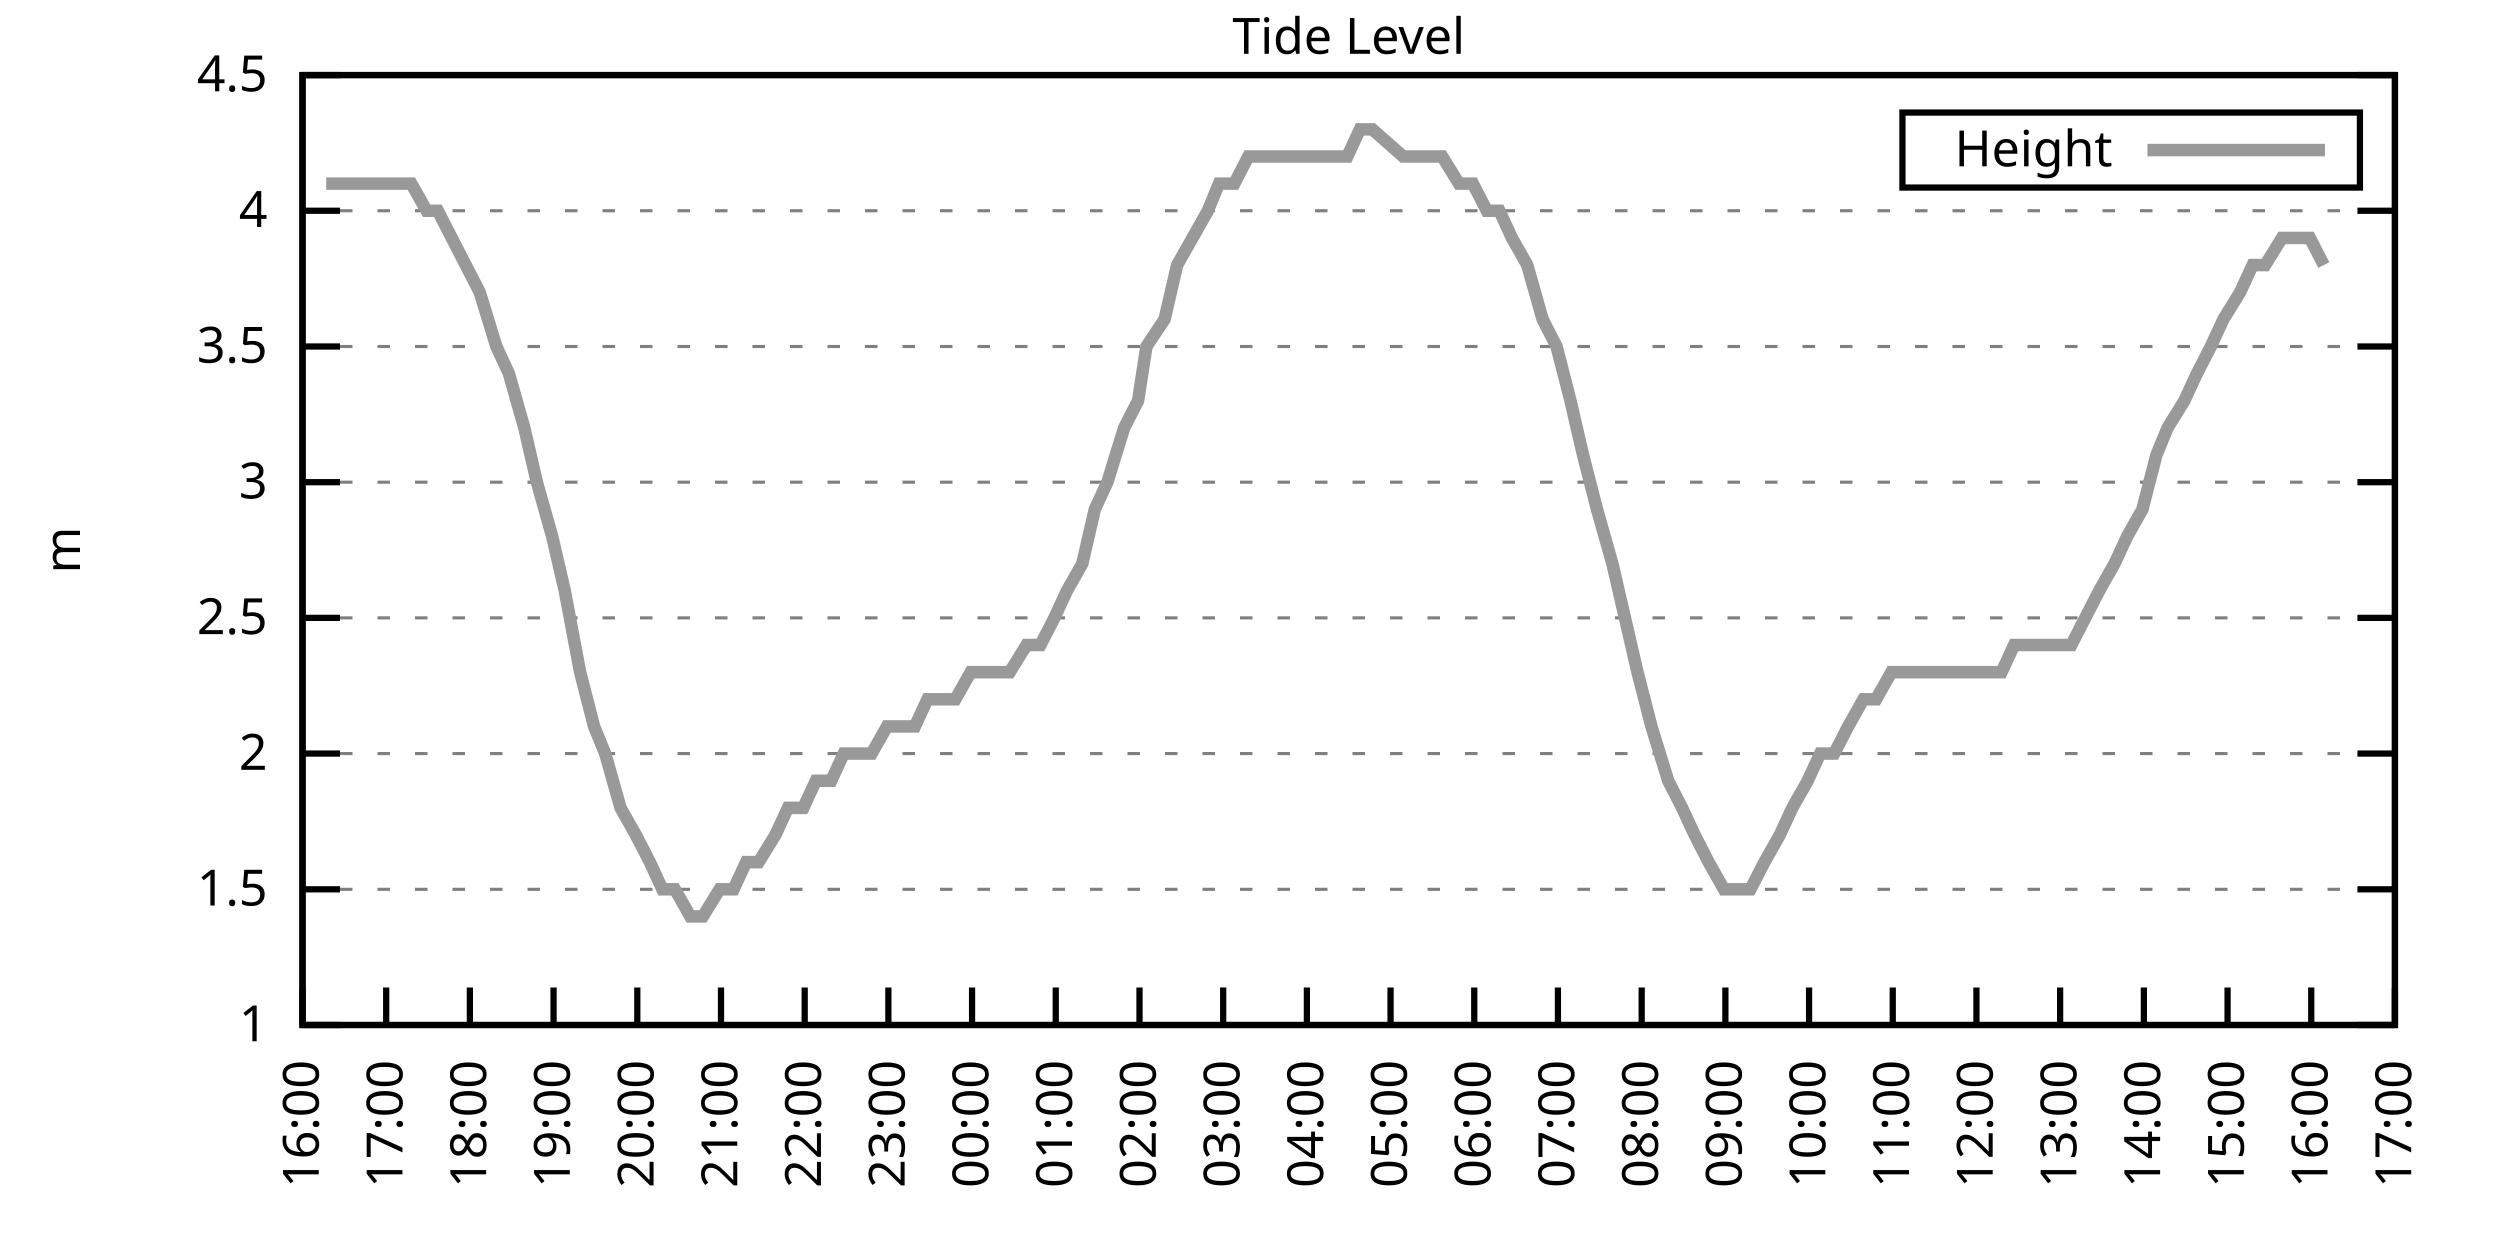
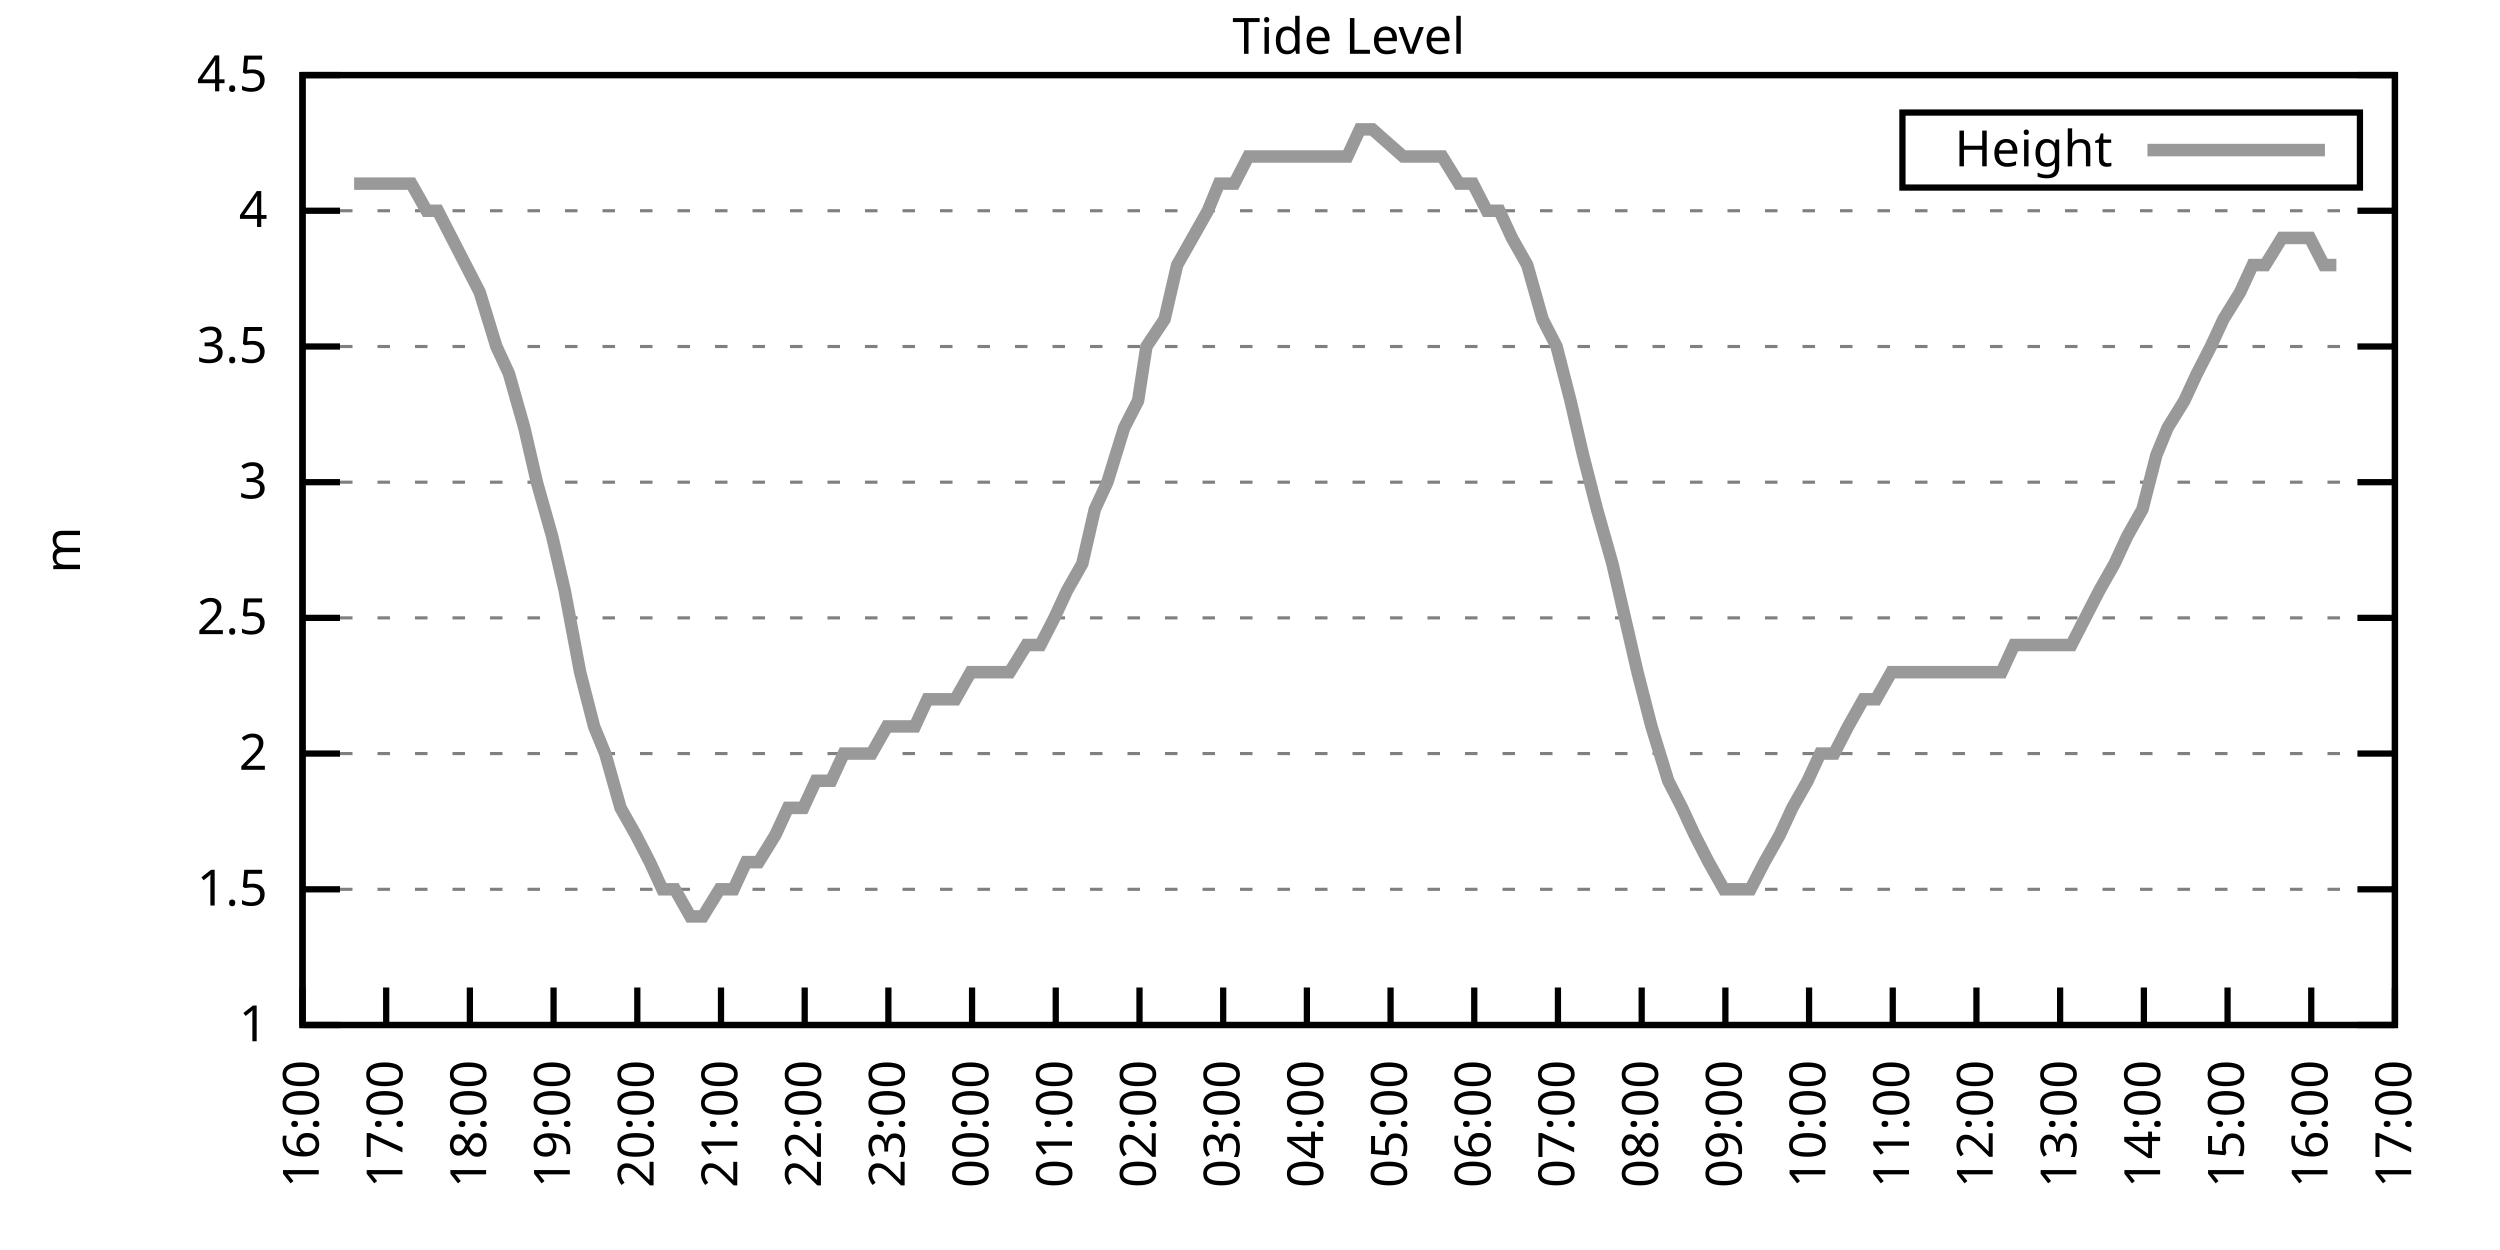
<svg xmlns="http://www.w3.org/2000/svg" xmlns:xlink="http://www.w3.org/1999/xlink" width="400" height="200" viewBox="0 0 400 200">
  <g id="gnuplot_canvas">
    <rect x="0" y="0" width="400" height="200" fill="none" />
    <defs>
      <circle id="gpDot" r="0.5" stroke-width="0.5" stroke="currentColor" />
      <path id="gpPt0" stroke-width="0.333" stroke="currentColor" d="M-1,0 h2 M0,-1 v2" />
      <path id="gpPt1" stroke-width="0.333" stroke="currentColor" d="M-1,-1 L1,1 M1,-1 L-1,1" />
      <path id="gpPt2" stroke-width="0.333" stroke="currentColor" d="M-1,0 L1,0 M0,-1 L0,1 M-1,-1 L1,1 M-1,1 L1,-1" />
      <rect id="gpPt3" stroke-width="0.333" stroke="currentColor" x="-1" y="-1" width="2" height="2" />
      <rect id="gpPt4" stroke-width="0.333" stroke="currentColor" fill="currentColor" x="-1" y="-1" width="2" height="2" />
      <circle id="gpPt5" stroke-width="0.333" stroke="currentColor" cx="0" cy="0" r="1" />
      <use xlink:href="#gpPt5" id="gpPt6" fill="currentColor" stroke="none" />
      <path id="gpPt7" stroke-width="0.333" stroke="currentColor" d="M0,-1.33 L-1.33,0.67 L1.33,0.67 z" />
      <use xlink:href="#gpPt7" id="gpPt8" fill="currentColor" stroke="none" />
      <use xlink:href="#gpPt7" id="gpPt9" stroke="currentColor" transform="rotate(180)" />
      <use xlink:href="#gpPt9" id="gpPt10" fill="currentColor" stroke="none" />
      <use xlink:href="#gpPt3" id="gpPt11" stroke="currentColor" transform="rotate(45)" />
      <use xlink:href="#gpPt11" id="gpPt12" fill="currentColor" stroke="none" />
      <path id="gpPt13" stroke-width="0.333" stroke="currentColor" d="M0,1.330 L1.265,0.411 L0.782,-1.067 L-0.782,-1.076 L-1.265,0.411 z" />
      <use xlink:href="#gpPt13" id="gpPt14" fill="currentColor" stroke="none" />
      <filter id="textbox" filterUnits="objectBoundingBox" x="0" y="0" height="1" width="1">
        <feFlood flood-color="white" flood-opacity="1" result="bgnd" />
        <feComposite in="SourceGraphic" in2="bgnd" operator="atop" />
      </filter>
      <filter id="greybox" filterUnits="objectBoundingBox" x="0" y="0" height="1" width="1">
        <feFlood flood-color="lightgrey" flood-opacity="1" result="grey" />
        <feComposite in="SourceGraphic" in2="grey" operator="atop" />
      </filter>
    </defs>
    <g fill="none" color="white" stroke="currentColor" stroke-width="1.00" stroke-linecap="butt" stroke-linejoin="miter">
</g>
    <g fill="none" color="black" stroke="currentColor" stroke-width="1.00" stroke-linecap="butt" stroke-linejoin="miter">
      <g stroke="none" shape-rendering="crispEdges">
        <polygon fill="rgb(255, 255, 255)" points="48.40,164.00 383.18,164.00 383.18,12.02 48.40,12.02 " />
      </g>
    </g>
    <g fill="none" color="black" stroke="currentColor" stroke-width="1.00" stroke-linecap="butt" stroke-linejoin="miter">
</g>
    <g fill="none" color="black" stroke="black" stroke-width="0.50" stroke-linecap="butt" stroke-linejoin="miter">
</g>
    <g fill="none" color="gray" stroke="currentColor" stroke-width="0.50" stroke-linecap="butt" stroke-linejoin="miter">
      <path stroke="gray" stroke-dasharray="2,4" class="gridline" d="M48.40,164.00 L383.19,164.00  " />
    </g>
    <g fill="none" color="gray" stroke="gray" stroke-width="1.00" stroke-linecap="butt" stroke-linejoin="miter">
</g>
    <g fill="none" color="black" stroke="currentColor" stroke-width="1.00" stroke-linecap="butt" stroke-linejoin="miter">
      <path stroke="black" d="M48.40,164.00 L54.40,164.00 M383.19,164.00 L377.19,164.00  " />
      <g transform="translate(42.80,166.60)" stroke="none" fill="black" font-family="Sans" font-size="8.00" text-anchor="end">
        <text>
          <tspan font-family="Sans"> 1</tspan>
        </text>
      </g>
    </g>
    <g fill="none" color="black" stroke="currentColor" stroke-width="1.00" stroke-linecap="butt" stroke-linejoin="miter">
</g>
    <g fill="none" color="black" stroke="black" stroke-width="0.50" stroke-linecap="butt" stroke-linejoin="miter">
</g>
    <g fill="none" color="gray" stroke="currentColor" stroke-width="0.50" stroke-linecap="butt" stroke-linejoin="miter">
      <path stroke="gray" stroke-dasharray="2,4" class="gridline" d="M48.40,142.29 L383.19,142.29  " />
    </g>
    <g fill="none" color="gray" stroke="gray" stroke-width="1.00" stroke-linecap="butt" stroke-linejoin="miter">
</g>
    <g fill="none" color="black" stroke="currentColor" stroke-width="1.00" stroke-linecap="butt" stroke-linejoin="miter">
      <path stroke="black" d="M48.40,142.29 L54.40,142.29 M383.19,142.29 L377.19,142.29  " />
      <g transform="translate(42.80,144.89)" stroke="none" fill="black" font-family="Sans" font-size="8.00" text-anchor="end">
        <text>
          <tspan font-family="Sans"> 1.5</tspan>
        </text>
      </g>
    </g>
    <g fill="none" color="black" stroke="currentColor" stroke-width="1.00" stroke-linecap="butt" stroke-linejoin="miter">
</g>
    <g fill="none" color="black" stroke="black" stroke-width="0.50" stroke-linecap="butt" stroke-linejoin="miter">
</g>
    <g fill="none" color="gray" stroke="currentColor" stroke-width="0.50" stroke-linecap="butt" stroke-linejoin="miter">
      <path stroke="gray" stroke-dasharray="2,4" class="gridline" d="M48.40,120.57 L383.19,120.57  " />
    </g>
    <g fill="none" color="gray" stroke="gray" stroke-width="1.00" stroke-linecap="butt" stroke-linejoin="miter">
</g>
    <g fill="none" color="black" stroke="currentColor" stroke-width="1.00" stroke-linecap="butt" stroke-linejoin="miter">
      <path stroke="black" d="M48.40,120.57 L54.40,120.57 M383.19,120.57 L377.19,120.57  " />
      <g transform="translate(42.80,123.17)" stroke="none" fill="black" font-family="Sans" font-size="8.00" text-anchor="end">
        <text>
          <tspan font-family="Sans"> 2</tspan>
        </text>
      </g>
    </g>
    <g fill="none" color="black" stroke="currentColor" stroke-width="1.00" stroke-linecap="butt" stroke-linejoin="miter">
</g>
    <g fill="none" color="black" stroke="black" stroke-width="0.50" stroke-linecap="butt" stroke-linejoin="miter">
</g>
    <g fill="none" color="gray" stroke="currentColor" stroke-width="0.50" stroke-linecap="butt" stroke-linejoin="miter">
      <path stroke="gray" stroke-dasharray="2,4" class="gridline" d="M48.40,98.86 L383.19,98.86  " />
    </g>
    <g fill="none" color="gray" stroke="gray" stroke-width="1.00" stroke-linecap="butt" stroke-linejoin="miter">
</g>
    <g fill="none" color="black" stroke="currentColor" stroke-width="1.00" stroke-linecap="butt" stroke-linejoin="miter">
      <path stroke="black" d="M48.40,98.86 L54.40,98.86 M383.19,98.86 L377.19,98.86  " />
      <g transform="translate(42.80,101.46)" stroke="none" fill="black" font-family="Sans" font-size="8.00" text-anchor="end">
        <text>
          <tspan font-family="Sans"> 2.5</tspan>
        </text>
      </g>
    </g>
    <g fill="none" color="black" stroke="currentColor" stroke-width="1.00" stroke-linecap="butt" stroke-linejoin="miter">
</g>
    <g fill="none" color="black" stroke="black" stroke-width="0.50" stroke-linecap="butt" stroke-linejoin="miter">
</g>
    <g fill="none" color="gray" stroke="currentColor" stroke-width="0.50" stroke-linecap="butt" stroke-linejoin="miter">
      <path stroke="gray" stroke-dasharray="2,4" class="gridline" d="M48.40,77.15 L383.19,77.15  " />
    </g>
    <g fill="none" color="gray" stroke="gray" stroke-width="1.00" stroke-linecap="butt" stroke-linejoin="miter">
</g>
    <g fill="none" color="black" stroke="currentColor" stroke-width="1.00" stroke-linecap="butt" stroke-linejoin="miter">
      <path stroke="black" d="M48.40,77.15 L54.40,77.15 M383.19,77.15 L377.19,77.15  " />
      <g transform="translate(42.80,79.75)" stroke="none" fill="black" font-family="Sans" font-size="8.00" text-anchor="end">
        <text>
          <tspan font-family="Sans"> 3</tspan>
        </text>
      </g>
    </g>
    <g fill="none" color="black" stroke="currentColor" stroke-width="1.00" stroke-linecap="butt" stroke-linejoin="miter">
</g>
    <g fill="none" color="black" stroke="black" stroke-width="0.50" stroke-linecap="butt" stroke-linejoin="miter">
</g>
    <g fill="none" color="gray" stroke="currentColor" stroke-width="0.50" stroke-linecap="butt" stroke-linejoin="miter">
      <path stroke="gray" stroke-dasharray="2,4" class="gridline" d="M48.40,55.44 L383.19,55.44  " />
    </g>
    <g fill="none" color="gray" stroke="gray" stroke-width="1.00" stroke-linecap="butt" stroke-linejoin="miter">
</g>
    <g fill="none" color="black" stroke="currentColor" stroke-width="1.00" stroke-linecap="butt" stroke-linejoin="miter">
      <path stroke="black" d="M48.40,55.44 L54.40,55.44 M383.19,55.44 L377.19,55.44  " />
      <g transform="translate(42.80,58.04)" stroke="none" fill="black" font-family="Sans" font-size="8.00" text-anchor="end">
        <text>
          <tspan font-family="Sans"> 3.5</tspan>
        </text>
      </g>
    </g>
    <g fill="none" color="black" stroke="currentColor" stroke-width="1.00" stroke-linecap="butt" stroke-linejoin="miter">
</g>
    <g fill="none" color="black" stroke="black" stroke-width="0.50" stroke-linecap="butt" stroke-linejoin="miter">
</g>
    <g fill="none" color="gray" stroke="currentColor" stroke-width="0.50" stroke-linecap="butt" stroke-linejoin="miter">
      <path stroke="gray" stroke-dasharray="2,4" class="gridline" d="M48.40,33.72 L383.19,33.72  " />
    </g>
    <g fill="none" color="gray" stroke="gray" stroke-width="1.00" stroke-linecap="butt" stroke-linejoin="miter">
</g>
    <g fill="none" color="black" stroke="currentColor" stroke-width="1.00" stroke-linecap="butt" stroke-linejoin="miter">
      <path stroke="black" d="M48.40,33.72 L54.40,33.72 M383.19,33.72 L377.19,33.72  " />
      <g transform="translate(42.80,36.32)" stroke="none" fill="black" font-family="Sans" font-size="8.00" text-anchor="end">
        <text>
          <tspan font-family="Sans"> 4</tspan>
        </text>
      </g>
    </g>
    <g fill="none" color="black" stroke="currentColor" stroke-width="1.00" stroke-linecap="butt" stroke-linejoin="miter">
</g>
    <g fill="none" color="black" stroke="black" stroke-width="0.50" stroke-linecap="butt" stroke-linejoin="miter">
</g>
    <g fill="none" color="gray" stroke="currentColor" stroke-width="0.50" stroke-linecap="butt" stroke-linejoin="miter">
      <path stroke="gray" stroke-dasharray="2,4" class="gridline" d="M48.40,12.01 L383.19,12.01  " />
    </g>
    <g fill="none" color="gray" stroke="gray" stroke-width="1.00" stroke-linecap="butt" stroke-linejoin="miter">
</g>
    <g fill="none" color="black" stroke="currentColor" stroke-width="1.00" stroke-linecap="butt" stroke-linejoin="miter">
      <path stroke="black" d="M48.40,12.01 L54.40,12.01 M383.19,12.01 L377.19,12.01  " />
      <g transform="translate(42.80,14.61)" stroke="none" fill="black" font-family="Sans" font-size="8.00" text-anchor="end">
        <text>
          <tspan font-family="Sans"> 4.5</tspan>
        </text>
      </g>
    </g>
    <g fill="none" color="black" stroke="currentColor" stroke-width="1.00" stroke-linecap="butt" stroke-linejoin="miter">
      <path stroke="black" d="M48.40,164.00 L48.40,158.00  " />
      <g transform="translate(51.00,169.60) rotate(270.00)" stroke="none" fill="black" font-family="Sans" font-size="8.00" text-anchor="end">
        <text>
          <tspan font-family="Sans">16:00</tspan>
        </text>
      </g>
    </g>
    <g fill="none" color="black" stroke="currentColor" stroke-width="1.00" stroke-linecap="butt" stroke-linejoin="miter">
      <path stroke="black" d="M61.79,164.00 L61.79,158.00  " />
      <g transform="translate(64.39,169.60) rotate(270.00)" stroke="none" fill="black" font-family="Sans" font-size="8.00" text-anchor="end">
        <text>
          <tspan font-family="Sans">17:00</tspan>
        </text>
      </g>
    </g>
    <g fill="none" color="black" stroke="currentColor" stroke-width="1.00" stroke-linecap="butt" stroke-linejoin="miter">
      <path stroke="black" d="M75.18,164.00 L75.18,158.00  " />
      <g transform="translate(77.78,169.60) rotate(270.00)" stroke="none" fill="black" font-family="Sans" font-size="8.00" text-anchor="end">
        <text>
          <tspan font-family="Sans">18:00</tspan>
        </text>
      </g>
    </g>
    <g fill="none" color="black" stroke="currentColor" stroke-width="1.00" stroke-linecap="butt" stroke-linejoin="miter">
      <path stroke="black" d="M88.57,164.00 L88.57,158.00  " />
      <g transform="translate(91.17,169.60) rotate(270.00)" stroke="none" fill="black" font-family="Sans" font-size="8.00" text-anchor="end">
        <text>
          <tspan font-family="Sans">19:00</tspan>
        </text>
      </g>
    </g>
    <g fill="none" color="black" stroke="currentColor" stroke-width="1.00" stroke-linecap="butt" stroke-linejoin="miter">
      <path stroke="black" d="M101.97,164.00 L101.97,158.00  " />
      <g transform="translate(104.57,169.60) rotate(270.00)" stroke="none" fill="black" font-family="Sans" font-size="8.00" text-anchor="end">
        <text>
          <tspan font-family="Sans">20:00</tspan>
        </text>
      </g>
    </g>
    <g fill="none" color="black" stroke="currentColor" stroke-width="1.00" stroke-linecap="butt" stroke-linejoin="miter">
      <path stroke="black" d="M115.36,164.00 L115.36,158.00  " />
      <g transform="translate(117.96,169.60) rotate(270.00)" stroke="none" fill="black" font-family="Sans" font-size="8.00" text-anchor="end">
        <text>
          <tspan font-family="Sans">21:00</tspan>
        </text>
      </g>
    </g>
    <g fill="none" color="black" stroke="currentColor" stroke-width="1.00" stroke-linecap="butt" stroke-linejoin="miter">
      <path stroke="black" d="M128.75,164.00 L128.75,158.00  " />
      <g transform="translate(131.35,169.60) rotate(270.00)" stroke="none" fill="black" font-family="Sans" font-size="8.00" text-anchor="end">
        <text>
          <tspan font-family="Sans">22:00</tspan>
        </text>
      </g>
    </g>
    <g fill="none" color="black" stroke="currentColor" stroke-width="1.00" stroke-linecap="butt" stroke-linejoin="miter">
      <path stroke="black" d="M142.14,164.00 L142.14,158.00  " />
      <g transform="translate(144.74,169.60) rotate(270.00)" stroke="none" fill="black" font-family="Sans" font-size="8.00" text-anchor="end">
        <text>
          <tspan font-family="Sans">23:00</tspan>
        </text>
      </g>
    </g>
    <g fill="none" color="black" stroke="currentColor" stroke-width="1.00" stroke-linecap="butt" stroke-linejoin="miter">
      <path stroke="black" d="M155.53,164.00 L155.53,158.00  " />
      <g transform="translate(158.13,169.60) rotate(270.00)" stroke="none" fill="black" font-family="Sans" font-size="8.00" text-anchor="end">
        <text>
          <tspan font-family="Sans">00:00</tspan>
        </text>
      </g>
    </g>
    <g fill="none" color="black" stroke="currentColor" stroke-width="1.00" stroke-linecap="butt" stroke-linejoin="miter">
      <path stroke="black" d="M168.92,164.00 L168.92,158.00  " />
      <g transform="translate(171.52,169.60) rotate(270.00)" stroke="none" fill="black" font-family="Sans" font-size="8.00" text-anchor="end">
        <text>
          <tspan font-family="Sans">01:00</tspan>
        </text>
      </g>
    </g>
    <g fill="none" color="black" stroke="currentColor" stroke-width="1.00" stroke-linecap="butt" stroke-linejoin="miter">
      <path stroke="black" d="M182.32,164.00 L182.32,158.00  " />
      <g transform="translate(184.92,169.60) rotate(270.00)" stroke="none" fill="black" font-family="Sans" font-size="8.00" text-anchor="end">
        <text>
          <tspan font-family="Sans">02:00</tspan>
        </text>
      </g>
    </g>
    <g fill="none" color="black" stroke="currentColor" stroke-width="1.00" stroke-linecap="butt" stroke-linejoin="miter">
      <path stroke="black" d="M195.71,164.00 L195.71,158.00  " />
      <g transform="translate(198.31,169.60) rotate(270.00)" stroke="none" fill="black" font-family="Sans" font-size="8.00" text-anchor="end">
        <text>
          <tspan font-family="Sans">03:00</tspan>
        </text>
      </g>
    </g>
    <g fill="none" color="black" stroke="currentColor" stroke-width="1.00" stroke-linecap="butt" stroke-linejoin="miter">
      <path stroke="black" d="M209.10,164.00 L209.10,158.00  " />
      <g transform="translate(211.70,169.60) rotate(270.00)" stroke="none" fill="black" font-family="Sans" font-size="8.00" text-anchor="end">
        <text>
          <tspan font-family="Sans">04:00</tspan>
        </text>
      </g>
    </g>
    <g fill="none" color="black" stroke="currentColor" stroke-width="1.00" stroke-linecap="butt" stroke-linejoin="miter">
      <path stroke="black" d="M222.49,164.00 L222.49,158.00  " />
      <g transform="translate(225.09,169.60) rotate(270.00)" stroke="none" fill="black" font-family="Sans" font-size="8.00" text-anchor="end">
        <text>
          <tspan font-family="Sans">05:00</tspan>
        </text>
      </g>
    </g>
    <g fill="none" color="black" stroke="currentColor" stroke-width="1.00" stroke-linecap="butt" stroke-linejoin="miter">
      <path stroke="black" d="M235.88,164.00 L235.88,158.00  " />
      <g transform="translate(238.48,169.60) rotate(270.00)" stroke="none" fill="black" font-family="Sans" font-size="8.00" text-anchor="end">
        <text>
          <tspan font-family="Sans">06:00</tspan>
        </text>
      </g>
    </g>
    <g fill="none" color="black" stroke="currentColor" stroke-width="1.00" stroke-linecap="butt" stroke-linejoin="miter">
      <path stroke="black" d="M249.27,164.00 L249.27,158.00  " />
      <g transform="translate(251.87,169.60) rotate(270.00)" stroke="none" fill="black" font-family="Sans" font-size="8.00" text-anchor="end">
        <text>
          <tspan font-family="Sans">07:00</tspan>
        </text>
      </g>
    </g>
    <g fill="none" color="black" stroke="currentColor" stroke-width="1.00" stroke-linecap="butt" stroke-linejoin="miter">
      <path stroke="black" d="M262.67,164.00 L262.67,158.00  " />
      <g transform="translate(265.27,169.60) rotate(270.00)" stroke="none" fill="black" font-family="Sans" font-size="8.00" text-anchor="end">
        <text>
          <tspan font-family="Sans">08:00</tspan>
        </text>
      </g>
    </g>
    <g fill="none" color="black" stroke="currentColor" stroke-width="1.00" stroke-linecap="butt" stroke-linejoin="miter">
      <path stroke="black" d="M276.06,164.00 L276.06,158.00  " />
      <g transform="translate(278.66,169.60) rotate(270.00)" stroke="none" fill="black" font-family="Sans" font-size="8.00" text-anchor="end">
        <text>
          <tspan font-family="Sans">09:00</tspan>
        </text>
      </g>
    </g>
    <g fill="none" color="black" stroke="currentColor" stroke-width="1.00" stroke-linecap="butt" stroke-linejoin="miter">
      <path stroke="black" d="M289.45,164.00 L289.45,158.00  " />
      <g transform="translate(292.05,169.60) rotate(270.00)" stroke="none" fill="black" font-family="Sans" font-size="8.00" text-anchor="end">
        <text>
          <tspan font-family="Sans">10:00</tspan>
        </text>
      </g>
    </g>
    <g fill="none" color="black" stroke="currentColor" stroke-width="1.00" stroke-linecap="butt" stroke-linejoin="miter">
      <path stroke="black" d="M302.84,164.00 L302.84,158.00  " />
      <g transform="translate(305.44,169.60) rotate(270.00)" stroke="none" fill="black" font-family="Sans" font-size="8.00" text-anchor="end">
        <text>
          <tspan font-family="Sans">11:00</tspan>
        </text>
      </g>
    </g>
    <g fill="none" color="black" stroke="currentColor" stroke-width="1.00" stroke-linecap="butt" stroke-linejoin="miter">
      <path stroke="black" d="M316.23,164.00 L316.23,158.00  " />
      <g transform="translate(318.83,169.60) rotate(270.00)" stroke="none" fill="black" font-family="Sans" font-size="8.00" text-anchor="end">
        <text>
          <tspan font-family="Sans">12:00</tspan>
        </text>
      </g>
    </g>
    <g fill="none" color="black" stroke="currentColor" stroke-width="1.00" stroke-linecap="butt" stroke-linejoin="miter">
      <path stroke="black" d="M329.62,164.00 L329.62,158.00  " />
      <g transform="translate(332.22,169.60) rotate(270.00)" stroke="none" fill="black" font-family="Sans" font-size="8.00" text-anchor="end">
        <text>
          <tspan font-family="Sans">13:00</tspan>
        </text>
      </g>
    </g>
    <g fill="none" color="black" stroke="currentColor" stroke-width="1.00" stroke-linecap="butt" stroke-linejoin="miter">
      <path stroke="black" d="M343.02,164.00 L343.02,158.00  " />
      <g transform="translate(345.62,169.60) rotate(270.00)" stroke="none" fill="black" font-family="Sans" font-size="8.00" text-anchor="end">
        <text>
          <tspan font-family="Sans">14:00</tspan>
        </text>
      </g>
    </g>
    <g fill="none" color="black" stroke="currentColor" stroke-width="1.00" stroke-linecap="butt" stroke-linejoin="miter">
      <path stroke="black" d="M356.41,164.00 L356.41,158.00  " />
      <g transform="translate(359.01,169.60) rotate(270.00)" stroke="none" fill="black" font-family="Sans" font-size="8.00" text-anchor="end">
        <text>
          <tspan font-family="Sans">15:00</tspan>
        </text>
      </g>
    </g>
    <g fill="none" color="black" stroke="currentColor" stroke-width="1.00" stroke-linecap="butt" stroke-linejoin="miter">
      <path stroke="black" d="M369.80,164.00 L369.80,158.00  " />
      <g transform="translate(372.40,169.60) rotate(270.00)" stroke="none" fill="black" font-family="Sans" font-size="8.00" text-anchor="end">
        <text>
          <tspan font-family="Sans">16:00</tspan>
        </text>
      </g>
    </g>
    <g fill="none" color="black" stroke="currentColor" stroke-width="1.00" stroke-linecap="butt" stroke-linejoin="miter">
      <path stroke="black" d="M383.19,164.00 L383.19,158.00  " />
      <g transform="translate(385.79,169.60) rotate(270.00)" stroke="none" fill="black" font-family="Sans" font-size="8.00" text-anchor="end">
        <text>
          <tspan font-family="Sans">17:00</tspan>
        </text>
      </g>
    </g>
    <g fill="none" color="black" stroke="currentColor" stroke-width="1.00" stroke-linecap="butt" stroke-linejoin="miter">
</g>
    <g fill="none" color="black" stroke="currentColor" stroke-width="1.00" stroke-linecap="butt" stroke-linejoin="miter">
      <path stroke="black" d="M48.40,12.01 L48.40,164.00 L383.19,164.00 L383.19,12.01 L48.40,12.01 Z  " />
    </g>
    <g fill="none" color="black" stroke="currentColor" stroke-width="1.00" stroke-linecap="butt" stroke-linejoin="miter">
</g>
    <g fill="none" color="black" stroke="currentColor" stroke-width="1.00" stroke-linecap="butt" stroke-linejoin="miter">
      <path stroke="black" d="M304.39,30.01 L304.39,18.01 L377.59,18.01 L377.59,30.01 L304.39,30.01 Z  " />
    </g>
    <g id="Tide_level_plot_1">
      <g fill="none" color="white" stroke="black" stroke-width="2.00" stroke-linecap="butt" stroke-linejoin="miter">
</g>
      <g fill="none" color="black" stroke="currentColor" stroke-width="2.00" stroke-linecap="butt" stroke-linejoin="miter">
        <g transform="translate(337.99,26.61)" stroke="none" fill="black" font-family="Sans" font-size="8.00" text-anchor="end">
          <text>
            <tspan font-family="Sans">Height</tspan>
          </text>
        </g>
      </g>
      <g fill="none" color="black" stroke="currentColor" stroke-width="2.00" stroke-linecap="butt" stroke-linejoin="miter">
-         <path stroke="rgb(153, 153, 153)" d="M343.59,24.01 L371.99,24.01 M52.19,29.38 L54.87,29.38 L56.66,29.38 L59.34,29.38 L61.57,29.38 L63.58,29.38   L65.81,29.38 L68.26,33.72 L70.05,33.72 L72.28,38.07 L76.75,46.75 L79.42,55.44 L81.43,59.78 L83.89,68.46   L85.90,77.15 L88.35,85.83 L90.36,94.52 L92.82,107.55 L95.05,116.23 L96.83,120.57 L99.29,129.26 L101.74,133.60   L103.98,137.94 L105.98,142.29 L107.99,142.29 L110.45,146.63 L112.46,146.63 L115.13,142.29 L117.37,142.29 L119.38,137.94   L121.38,137.94 L124.06,133.60 L126.07,129.26 L128.53,129.26 L130.54,124.92 L132.99,124.92 L135.00,120.57 L137.45,120.57   L139.46,120.57 L141.92,116.23 L143.70,116.23 L146.38,116.23 L148.39,111.89 L150.85,111.89 L152.85,111.89 L155.31,107.55   L157.54,107.55 L159.77,107.55 L161.56,107.55 L164.24,103.20 L166.47,103.20 L168.70,98.86 L170.71,94.52 L173.17,90.18   L175.17,81.49 L177.18,77.15 L179.86,68.46 L182.09,64.12 L183.43,55.44 L186.33,51.09 L188.34,42.41 L190.80,38.07   L193.25,33.72 L195.04,29.38 L197.49,29.38 L199.73,25.04 L201.96,25.04 L204.19,25.04 L206.42,25.04 L208.65,25.04   L211.11,25.04 L213.12,25.04 L215.57,25.04 L217.58,20.70 L219.59,20.70 L224.50,25.04 L226.73,25.04 L228.74,25.04   L230.75,25.04 L233.43,29.38 L235.66,29.38 L237.89,33.72 L239.90,33.72 L241.91,38.07 L244.36,42.41 L246.82,51.09   L249.05,55.44 L251.28,64.12 L253.29,72.81 L255.52,81.49 L257.98,90.18 L259.99,98.86 L262.00,107.55 L264.23,116.23   L266.91,124.92 L269.14,129.26 L271.15,133.60 L273.38,137.94 L275.83,142.29 L277.62,142.29 L280.07,142.29 L282.31,137.94   L284.76,133.60 L286.77,129.26 L289.23,124.92 L291.23,120.57 L293.47,120.57 L295.70,116.23 L298.15,111.89 L300.16,111.89   L302.62,107.55 L304.85,107.55 L306.86,107.55 L309.31,107.55 L311.32,107.55 L313.78,107.55 L315.79,107.55 L318.24,107.55   L320.25,107.55 L322.26,103.20 L324.94,103.20 L327.17,103.20 L329.40,103.20 L331.41,103.20 L333.64,98.86 L335.87,94.52   L338.33,90.18 L340.34,85.83 L342.79,81.49 L345.02,72.81 L346.81,68.46 L349.49,64.12 L351.50,59.78 L353.73,55.44   L355.74,51.09 L358.42,46.75 L360.42,42.41 L362.43,42.41 L365.11,38.07 L367.34,38.07 L369.58,38.07 L371.81,42.41    " />
+         <path stroke="rgb(153, 153, 153)" d="M343.59,24.01 L371.99,24.01 M56.66,29.38 L59.34,29.38 L61.57,29.38 L63.58,29.38 L65.81,29.38 L68.26,33.72   L70.05,33.72 L72.28,38.07 L76.75,46.75 L79.42,55.44 L81.43,59.78 L83.89,68.46 L85.90,77.15 L88.35,85.83   L90.36,94.52 L92.82,107.55 L95.05,116.23 L96.83,120.57 L99.29,129.26 L101.74,133.60 L103.98,137.94 L105.98,142.29   L107.99,142.29 L110.45,146.63 L112.46,146.63 L115.13,142.29 L117.37,142.29 L119.38,137.94 L121.38,137.94 L124.06,133.60   L126.07,129.26 L128.53,129.26 L130.54,124.92 L132.99,124.92 L135.00,120.57 L137.45,120.57 L139.46,120.57 L141.92,116.23   L143.70,116.23 L146.38,116.23 L148.39,111.89 L150.85,111.89 L152.85,111.89 L155.31,107.55 L157.54,107.55 L159.77,107.55   L161.56,107.55 L164.24,103.20 L166.47,103.20 L168.70,98.86 L170.71,94.52 L173.17,90.18 L175.17,81.49 L177.18,77.15   L179.86,68.46 L182.09,64.12 L183.43,55.44 L186.33,51.09 L188.34,42.41 L190.80,38.07 L193.25,33.72 L195.04,29.38   L197.49,29.38 L199.73,25.04 L201.96,25.04 L204.19,25.04 L206.42,25.04 L208.65,25.04 L211.11,25.04 L213.12,25.04   L215.57,25.04 L217.58,20.70 L219.59,20.70 L224.50,25.04 L226.73,25.04 L228.74,25.04 L230.75,25.04 L233.43,29.38   L235.66,29.38 L237.89,33.72 L239.90,33.72 L241.91,38.07 L244.36,42.41 L246.82,51.09 L249.05,55.44 L251.28,64.12   L253.29,72.81 L255.52,81.49 L257.98,90.18 L259.99,98.86 L262.00,107.55 L264.23,116.23 L266.91,124.92 L269.14,129.26   L271.15,133.60 L273.38,137.94 L275.83,142.29 L277.62,142.29 L280.07,142.29 L282.31,137.94 L284.76,133.60 L286.77,129.26   L289.23,124.92 L291.23,120.57 L293.47,120.57 L295.70,116.23 L298.15,111.89 L300.16,111.89 L302.62,107.55 L304.85,107.55   L306.86,107.55 L309.31,107.55 L311.32,107.55 L313.78,107.55 L315.79,107.55 L318.24,107.55 L320.25,107.55 L322.26,103.20   L324.94,103.20 L327.17,103.20 L329.40,103.20 L331.41,103.20 L333.64,98.86 L335.87,94.52 L338.33,90.18 L340.34,85.83   L342.79,81.49 L345.02,72.81 L346.81,68.46 L349.49,64.12 L351.50,59.78 L353.73,55.44 L355.74,51.09 L358.42,46.75   L360.42,42.41 L362.43,42.41 L365.11,38.07 L367.34,38.07 L369.58,38.07 L371.81,42.41 L373.82,42.41  " />
      </g>
    </g>
    <g fill="none" color="black" stroke="currentColor" stroke-width="2.00" stroke-linecap="butt" stroke-linejoin="miter">
</g>
    <g fill="none" color="black" stroke="black" stroke-width="1.00" stroke-linecap="butt" stroke-linejoin="miter">
</g>
    <g fill="none" color="black" stroke="currentColor" stroke-width="1.00" stroke-linecap="butt" stroke-linejoin="miter">
      <path stroke="black" d="M48.40,12.01 L48.40,164.00 L383.19,164.00 L383.19,12.01 L48.40,12.01 Z  " />
      <g transform="translate(12.80,88.01) rotate(270.00)" stroke="none" fill="black" font-family="Sans" font-size="8.00" text-anchor="middle">
        <text>
          <tspan font-family="Sans">m</tspan>
        </text>
      </g>
    </g>
    <g fill="none" color="black" stroke="currentColor" stroke-width="1.00" stroke-linecap="butt" stroke-linejoin="miter">
</g>
    <g fill="none" color="black" stroke="currentColor" stroke-width="1.00" stroke-linecap="butt" stroke-linejoin="miter">
      <g transform="translate(215.79,8.61)" stroke="none" fill="black" font-family="Sans" font-size="8.00" text-anchor="middle">
        <text>
          <tspan font-family="Sans">Tide Level</tspan>
        </text>
      </g>
    </g>
    <g fill="none" color="black" stroke="currentColor" stroke-width="1.00" stroke-linecap="butt" stroke-linejoin="miter">
</g>
  </g>
</svg>
